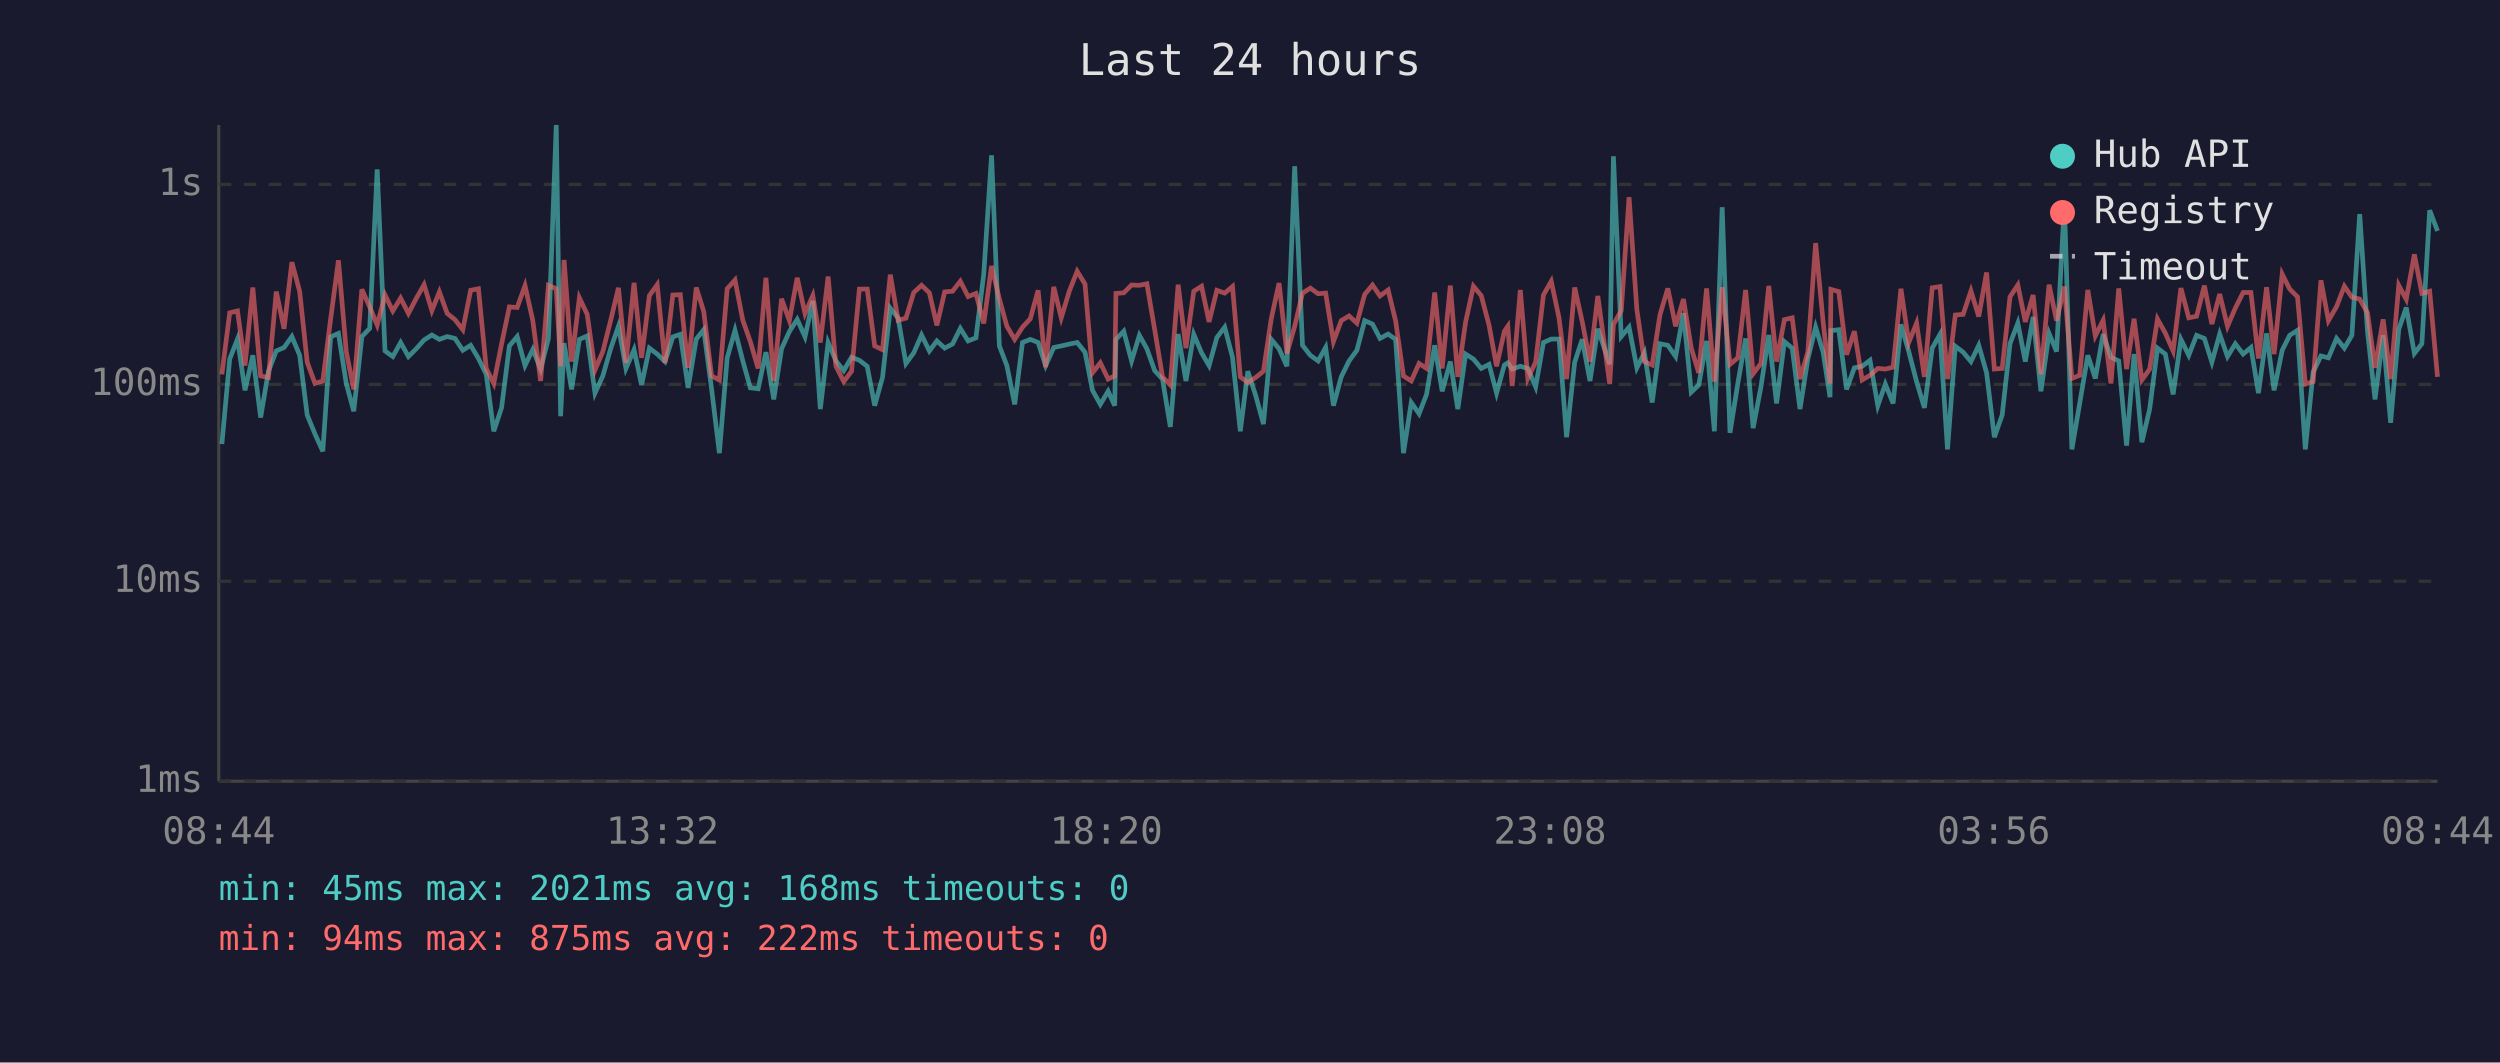
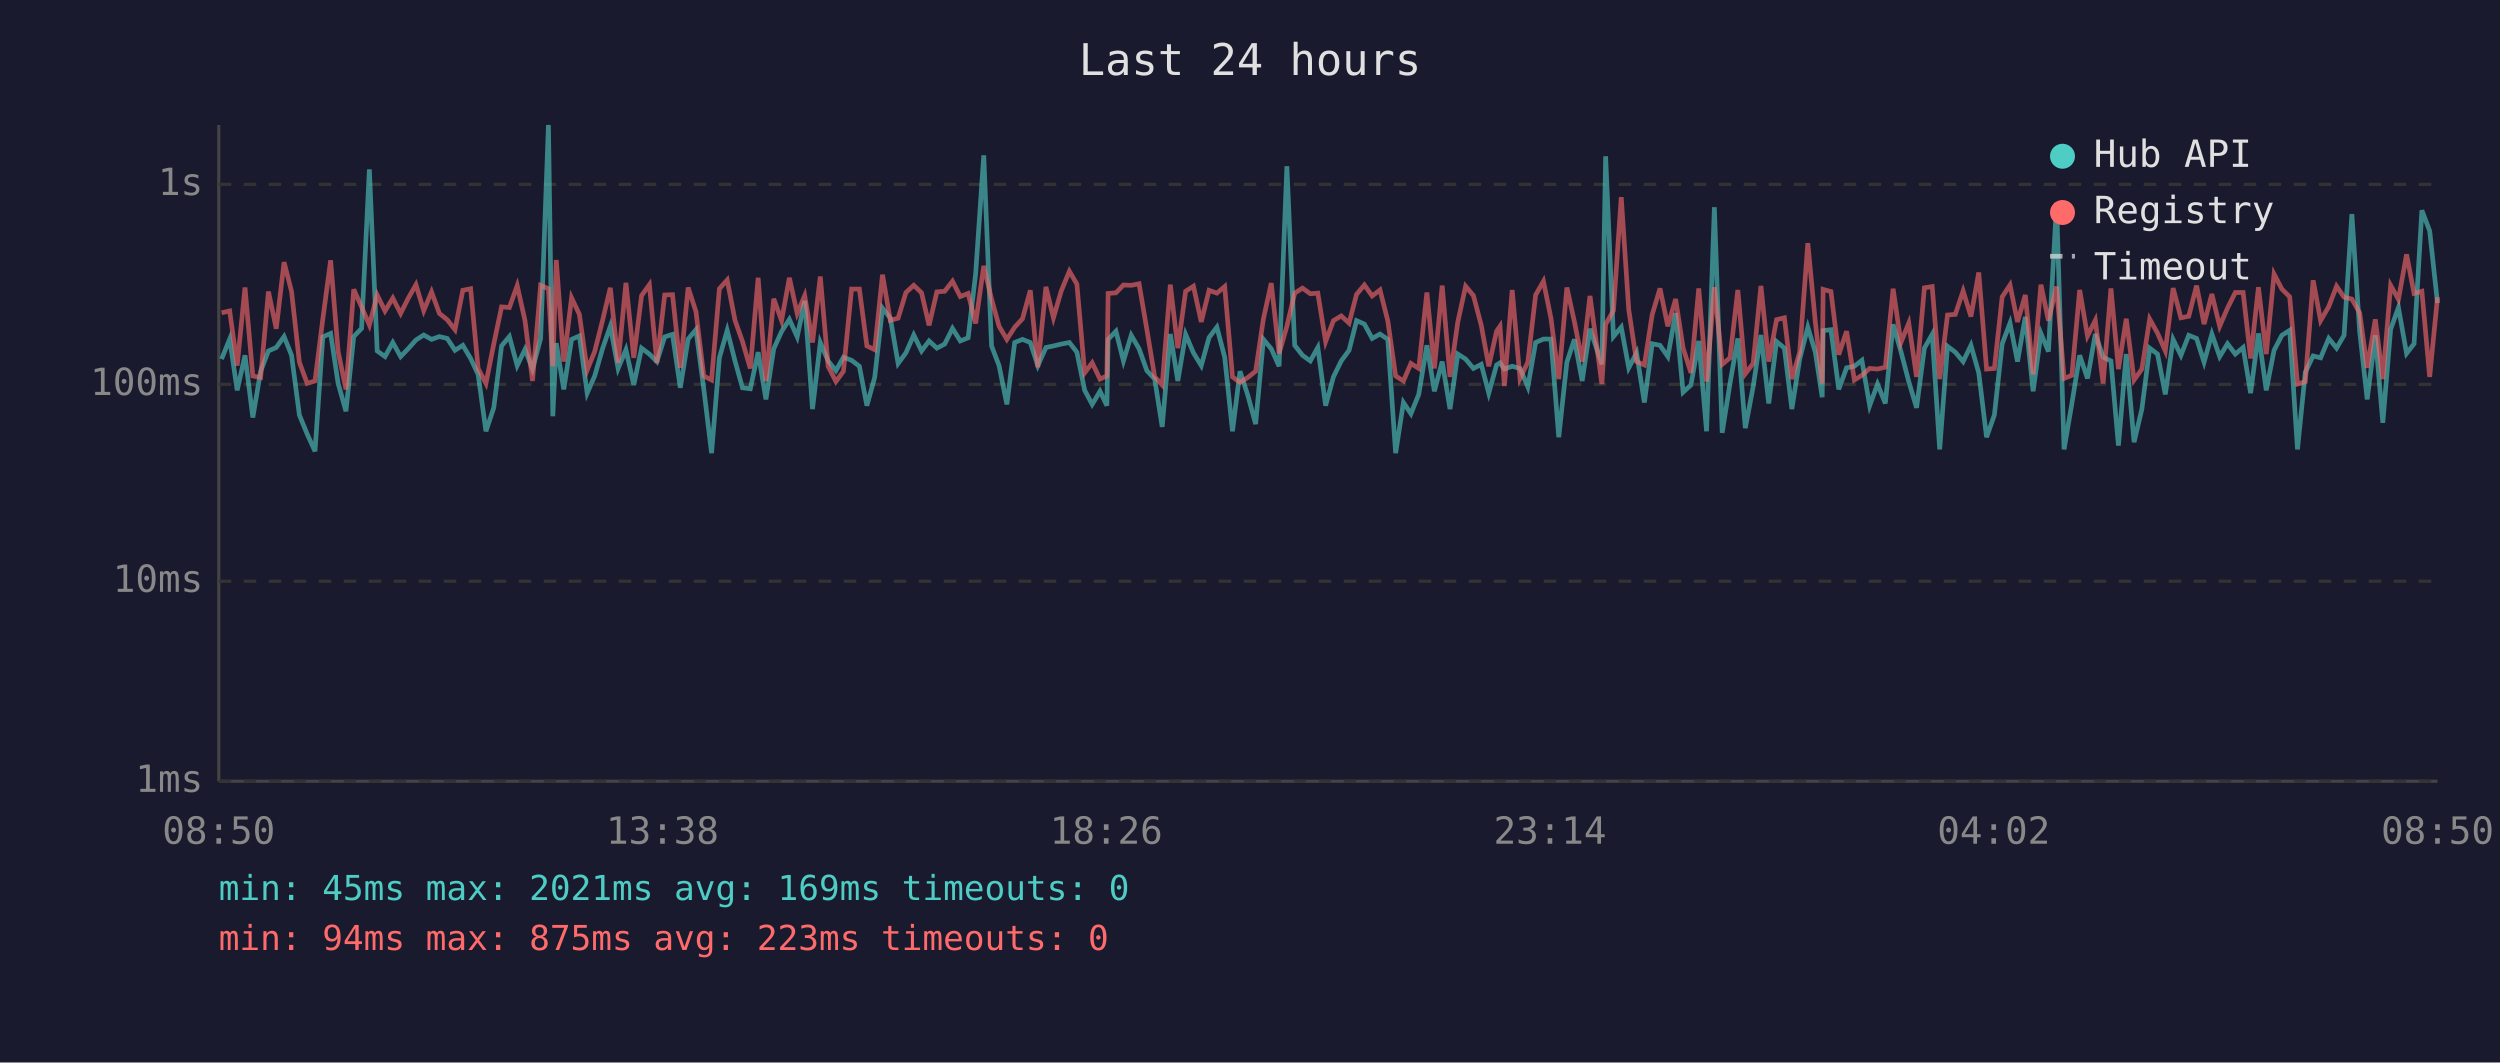
<svg xmlns="http://www.w3.org/2000/svg" viewBox="0 0 800 340" font-family="monospace" font-size="12">
  <rect width="800" height="340" fill="#1a1a2e" />
  <text x="400" y="24" fill="#e0e0e0" font-size="14" text-anchor="middle">Last 24 hours</text>
  <line x1="70" y1="40" x2="70" y2="250" stroke="#444" stroke-width="1" />
  <line x1="70" y1="250" x2="780" y2="250" stroke="#444" stroke-width="1" />
  <line x1="70" y1="250" x2="780" y2="250" stroke="#333" stroke-width="1" stroke-dasharray="4" />
  <text x="65" y="250" fill="#888" text-anchor="end" dominant-baseline="middle">1ms</text>
  <line x1="70" y1="186" x2="780" y2="186" stroke="#333" stroke-width="1" stroke-dasharray="4" />
  <text x="65" y="186" fill="#888" text-anchor="end" dominant-baseline="middle">10ms</text>
  <line x1="70" y1="123" x2="780" y2="123" stroke="#333" stroke-width="1" stroke-dasharray="4" />
  <text x="65" y="123" fill="#888" text-anchor="end" dominant-baseline="middle">100ms</text>
  <line x1="70" y1="59" x2="780" y2="59" stroke="#333" stroke-width="1" stroke-dasharray="4" />
  <text x="65" y="59" fill="#888" text-anchor="end" dominant-baseline="middle">1s</text>
-   <text x="70" y="270" fill="#888" text-anchor="middle">08:44</text>
-   <text x="212" y="270" fill="#888" text-anchor="middle">13:32</text>
-   <text x="354" y="270" fill="#888" text-anchor="middle">18:20</text>
-   <text x="496" y="270" fill="#888" text-anchor="middle">23:08</text>
-   <text x="638" y="270" fill="#888" text-anchor="middle">03:56</text>
-   <text x="780" y="270" fill="#888" text-anchor="middle">08:44</text>
-   <polyline points="71.0,142.1 73.5,114.9 76.0,108.5 78.4,124.9 80.9,113.7 83.4,133.6 85.9,118.8 88.4,112.3 90.9,111.2 93.4,107.7 95.9,113.7 98.3,132.8 100.8,138.9 103.3,144.4 105.8,107.8 108.3,106.7 110.8,122.7 113.2,131.6 115.8,107.7 118.3,105.1 120.7,54.2 123.2,112.3 125.7,114.1 128.2,109.6 130.7,114.1 133.2,111.6 135.7,108.8 138.2,107.2 140.6,108.6 143.1,107.7 145.6,108.3 148.1,112.1 150.6,110.5 153.1,114.7 155.6,119.8 158.0,138.0 160.5,130.5 163.0,110.7 165.5,107.7 168.0,117.0 170.5,111.8 173.0,118.1 175.5,108.3 178.0,40.0 179.4,133.2 180.5,109.8 182.9,124.6 185.4,108.6 187.9,107.5 190.4,125.8 192.9,120.3 195.4,111.6 197.9,104.4 200.3,117.9 202.9,111.9 205.3,123.2 207.8,111.4 210.3,113.3 212.8,115.7 215.3,107.8 217.7,107.0 220.2,124.1 222.8,108.5 225.2,105.5 227.7,124.4 230.2,145.0 232.7,114.5 235.2,105.7 237.7,115.5 240.1,124.1 242.6,124.4 245.1,112.7 247.6,127.8 250.1,111.6 252.6,106.1 255.1,102.2 257.6,107.8 260.1,96.3 262.5,130.9 265.0,109.6 267.5,115.5 270.0,118.6 272.5,114.3 275.0,115.3 277.5,117.2 279.9,129.8 282.4,120.8 284.9,98.6 287.4,101.8 289.9,116.3 292.4,112.9 294.9,107.2 297.4,112.3 299.8,109.1 302.3,111.4 304.8,110.1 307.3,105.1 309.8,109.1 312.3,108.1 314.8,87.7 317.3,49.7 319.8,110.7 322.2,117.0 324.7,129.4 327.2,109.6 329.7,108.6 332.2,109.6 334.6,117.0 337.2,111.2 339.6,110.7 342.2,110.1 344.7,109.6 347.2,112.7 349.6,124.9 352.1,129.4 354.6,125.2 356.7,129.8 357.1,108.6 359.6,106.0 362.1,115.5 364.6,107.3 367.0,111.6 369.5,118.6 372.0,121.3 374.5,136.6 377.0,106.9 379.5,121.9 382.0,107.0 384.5,112.9 386.9,117.0 389.4,108.0 391.9,104.7 394.4,114.3 396.9,138.0 399.3,118.8 401.8,126.5 404.3,135.7 406.8,108.6 409.3,111.6 411.8,117.2 414.3,53.2 416.8,110.5 419.3,113.7 421.8,115.5 424.2,111.2 426.7,129.8 429.2,120.6 431.7,115.5 434.2,112.1 436.7,102.6 439.2,103.7 441.6,108.3 444.2,106.9 446.6,108.6 449.1,145.0 451.6,128.8 454.1,132.4 456.5,126.2 459.1,110.5 461.5,125.2 464.1,115.7 466.5,130.9 469.0,113.3 471.5,114.9 474.0,117.9 476.5,116.6 478.9,125.8 481.4,116.8 482.5,116.1 483.9,118.1 486.5,117.2 488.9,117.9 491.4,123.8 493.9,109.6 496.4,108.5 498.9,108.5 501.3,139.9 503.9,115.9 506.3,108.6 508.8,121.9 511.3,105.2 515.1,116.6 516.3,50.0 518.8,107.7 521.3,104.7 523.8,117.7 526.2,112.9 528.7,128.8 531.2,110.0 533.7,110.5 536.2,114.1 538.7,100.2 541.2,125.5 543.6,123.2 546.1,109.1 548.6,138.0 551.1,66.3 553.6,138.5 556.1,122.7 558.6,108.3 561.0,137.0 563.5,123.8 566.0,107.2 568.5,129.1 571.0,109.3 573.5,111.4 576.0,130.9 578.5,114.9 581.0,104.7 583.4,112.7 585.6,127.1 585.9,105.8 588.4,105.5 590.9,124.6 593.4,117.7 595.9,117.2 598.4,115.3 600.9,129.8 603.3,122.9 605.8,129.1 608.3,103.8 610.8,112.5 613.3,122.1 615.8,130.5 618.3,111.4 620.8,107.0 623.2,143.8 625.7,110.8 628.2,112.7 630.7,115.7 633.2,110.5 635.7,119.3 638.2,139.9 640.7,132.8 643.2,110.0 645.7,103.4 648.1,115.7 650.6,101.4 653.1,125.2 655.7,106.7 658.1,112.5 660.6,64.9 663.0,143.8 665.5,129.1 668.1,113.7 670.5,121.1 673.0,106.9 675.5,114.3 678.0,115.5 680.5,142.6 682.9,113.3 685.4,141.5 687.9,130.9 690.4,111.4 692.9,113.3 695.4,126.2 697.9,108.6 700.4,113.7 702.9,107.3 705.4,108.3 707.8,115.9 710.3,106.9 712.8,114.1 715.3,110.0 717.8,113.3 720.3,111.2 722.7,125.8 725.3,106.7 727.7,124.9 730.3,112.1 732.7,107.3 735.2,105.7 737.7,143.8 740.2,119.1 742.7,113.9 745.1,114.5 747.7,108.3 750.2,111.4 752.6,107.3 755.1,68.5 757.6,106.1 760.0,127.8 762.6,107.3 765.0,135.3 767.6,105.4 770.0,98.4 772.6,113.1 775.0,110.0 777.5,67.3 780.0,73.9" fill="none" stroke="#4ecdc4" stroke-width="1.5" opacity="0.6" />
-   <polyline points="71.0,119.8 73.5,100.1 76.0,99.5 78.4,117.0 80.9,92.0 83.4,120.3 85.9,120.8 88.4,93.3 90.9,105.2 93.4,83.9 95.9,93.3 98.3,115.9 100.8,122.7 103.3,121.9 105.8,102.1 108.3,83.3 110.8,112.5 113.2,124.6 115.8,92.6 118.3,98.2 120.7,104.0 123.2,94.4 125.7,99.5 128.2,95.4 130.7,100.3 133.2,95.5 135.7,91.1 138.2,99.4 140.6,93.4 143.1,100.3 145.6,102.3 148.1,105.5 150.6,92.9 153.1,92.4 155.6,117.9 158.0,122.7 160.5,110.1 163.0,98.2 165.5,98.4 168.0,91.4 170.5,102.6 173.0,121.9 175.5,91.3 178.0,92.4 179.4,117.2 180.5,83.2 182.9,115.7 185.4,95.3 187.9,100.6 190.4,118.4 192.9,112.5 195.4,102.6 197.9,92.1 200.3,116.1 202.9,90.5 205.3,114.5 207.8,94.6 210.3,91.1 212.8,116.1 215.3,94.4 217.7,94.3 220.2,117.7 222.8,92.0 225.2,99.7 227.7,120.3 230.2,121.6 232.7,92.4 235.2,89.6 237.7,102.5 240.1,109.3 242.6,117.9 245.1,88.9 247.6,121.9 250.1,95.6 252.6,102.6 255.1,88.9 257.6,100.3 260.1,94.6 262.5,109.6 265.0,88.5 267.5,117.2 270.0,122.1 272.5,118.8 275.0,92.5 277.5,92.5 279.9,110.7 282.4,111.9 284.9,87.9 287.4,102.5 289.9,101.8 292.4,93.6 294.9,91.3 297.4,93.7 299.8,104.1 302.3,93.4 304.8,93.2 307.3,90.0 309.8,94.9 312.3,93.9 314.8,103.5 317.3,85.1 319.8,95.7 322.2,104.4 324.7,108.6 327.2,104.7 329.7,102.0 332.2,92.9 334.6,117.5 337.2,91.8 339.6,101.7 342.2,93.1 344.7,86.8 347.2,90.9 349.6,119.3 352.1,116.1 354.6,121.3 356.7,120.3 357.1,93.9 359.6,93.7 362.1,91.2 364.6,91.3 367.0,90.8 369.5,105.5 372.0,120.6 374.5,123.2 377.0,91.1 379.5,111.4 382.0,93.2 384.5,91.6 386.9,103.0 389.4,92.9 391.9,93.8 394.4,91.7 396.9,120.6 399.3,122.4 401.8,120.8 404.3,118.8 406.8,102.0 409.3,90.6 411.8,113.1 414.3,104.4 416.8,93.8 419.3,92.2 421.8,94.0 424.2,93.8 426.7,109.3 429.2,102.6 431.7,101.1 434.2,103.4 436.7,94.2 439.2,91.2 441.6,94.7 444.2,92.8 446.6,102.7 449.1,120.3 451.6,121.9 454.1,116.3 456.5,117.9 459.1,93.6 461.5,117.9 464.1,91.4 466.5,120.6 469.0,103.0 471.5,91.6 474.0,94.6 476.5,104.1 478.9,117.2 481.4,106.0 482.5,104.4 483.9,123.5 486.5,92.8 488.9,121.1 491.4,115.9 493.9,94.4 496.4,90.0 498.9,101.8 501.3,121.3 503.9,92.0 506.3,102.9 508.8,115.7 511.3,94.7 515.1,122.9 516.3,103.8 518.8,99.4 521.3,63.1 523.8,99.1 526.2,115.7 528.7,116.8 531.2,100.7 533.7,92.3 536.2,104.4 538.7,95.7 541.2,111.4 543.6,119.3 546.1,92.3 548.6,122.1 551.1,91.9 553.6,116.6 556.1,114.5 558.6,92.8 561.0,119.6 563.5,116.3 566.0,91.5 568.5,115.7 571.0,102.3 573.5,101.7 576.0,121.3 578.5,112.7 581.0,77.8 583.4,103.0 585.6,122.7 585.9,92.6 588.4,93.3 590.9,113.5 593.4,106.0 595.9,121.6 598.4,120.1 600.9,117.9 603.3,118.1 605.8,117.5 608.3,92.4 610.8,109.6 613.3,103.4 615.8,120.6 618.3,92.1 620.8,91.7 623.2,121.3 625.7,100.8 628.2,100.6 630.7,93.1 633.2,101.3 635.7,87.2 638.2,118.1 640.7,117.9 643.2,95.0 645.7,91.2 648.1,103.0 650.6,94.4 653.1,119.8 655.7,91.1 658.1,102.6 660.6,91.7 663.0,121.1 665.5,120.1 668.1,92.8 670.5,107.5 673.0,102.5 675.5,122.7 678.0,92.3 680.5,118.1 682.9,102.0 685.4,121.6 687.9,118.1 690.4,102.1 692.9,106.6 695.4,112.3 697.9,92.2 700.4,101.7 702.9,101.2 705.4,91.4 707.8,103.7 710.3,94.1 712.8,104.4 715.3,98.6 717.8,93.6 720.3,93.6 722.7,114.7 725.3,91.9 727.7,113.3 730.3,87.7 732.7,92.5 735.2,95.0 737.7,122.9 740.2,122.1 742.7,89.7 745.1,102.6 747.7,98.1 750.2,91.6 752.6,95.1 755.1,95.7 757.6,100.1 760.0,117.7 762.6,102.2 765.0,121.3 767.6,91.3 770.0,95.8 772.6,81.4 775.0,93.9 777.5,93.2 780.0,120.6" fill="none" stroke="#ff6b6b" stroke-width="1.5" opacity="0.6" />
+   <text x="70" y="270" fill="#888" text-anchor="middle">08:50</text>
+   <text x="212" y="270" fill="#888" text-anchor="middle">13:38</text>
+   <text x="354" y="270" fill="#888" text-anchor="middle">18:26</text>
+   <text x="496" y="270" fill="#888" text-anchor="middle">23:14</text>
+   <text x="638" y="270" fill="#888" text-anchor="middle">04:02</text>
+   <text x="780" y="270" fill="#888" text-anchor="middle">08:50</text>
+   <polyline points="70.9,114.9 73.5,108.5 75.9,124.9 78.4,113.7 80.9,133.6 83.4,118.8 85.9,112.3 88.4,111.2 90.9,107.7 93.3,113.7 95.8,132.8 98.3,138.9 100.8,144.4 103.3,107.8 105.8,106.7 108.2,122.7 110.7,131.6 113.2,107.7 115.7,105.1 118.2,54.2 120.7,112.3 123.2,114.1 125.7,109.6 128.2,114.1 130.6,111.6 133.1,108.8 135.6,107.2 138.1,108.6 140.6,107.7 143.1,108.3 145.6,112.1 148.1,110.5 150.6,114.7 153.0,119.8 155.5,138.0 158.0,130.5 160.5,110.7 163.0,107.7 165.5,117.0 168.0,111.8 170.4,118.1 173.0,108.3 175.5,40.0 176.9,133.2 178.0,109.8 180.4,124.6 182.9,108.6 185.4,107.5 187.9,125.8 190.3,120.3 192.8,111.6 195.3,104.4 197.8,117.9 200.3,111.9 202.8,123.2 205.3,111.4 207.8,113.3 210.2,115.7 212.7,107.8 215.2,107.0 217.7,124.1 220.2,108.5 222.7,105.5 225.2,124.4 227.7,145.0 230.2,114.5 232.7,105.7 235.2,115.5 237.6,124.1 240.1,124.4 242.6,112.7 245.1,127.8 247.6,111.6 250.1,106.1 252.6,102.2 255.1,107.8 257.5,96.3 260.0,130.9 262.5,109.6 265.0,115.5 267.5,118.6 269.9,114.3 272.5,115.3 275.0,117.2 277.4,129.8 279.9,120.8 282.4,98.6 284.9,101.8 287.4,116.3 289.9,112.9 292.4,107.2 294.9,112.3 297.3,109.1 299.8,111.4 302.3,110.1 304.8,105.1 307.3,109.1 309.8,108.1 312.2,87.7 314.8,49.7 317.3,110.7 319.7,117.0 322.2,129.4 324.7,109.6 327.2,108.6 329.7,109.6 332.1,117.0 334.7,111.2 337.1,110.7 339.6,110.1 342.2,109.6 344.6,112.7 347.1,124.9 349.5,129.4 352.0,125.2 354.2,129.8 354.6,108.6 357.1,106.0 359.5,115.5 362.0,107.3 364.5,111.6 367.0,118.6 369.5,121.3 371.9,136.6 374.5,106.9 376.9,121.9 379.4,107.0 381.9,112.9 384.4,117.0 386.9,108.0 389.4,104.7 391.9,114.3 394.4,138.0 396.8,118.8 399.3,126.5 401.8,135.7 404.3,108.6 406.8,111.6 409.3,117.2 411.8,53.2 414.3,110.5 416.8,113.7 419.3,115.5 421.7,111.2 424.2,129.8 426.7,120.6 429.2,115.5 431.7,112.1 434.1,102.6 436.6,103.7 439.1,108.3 441.6,106.9 444.1,108.6 446.6,145.0 449.1,128.8 451.5,132.4 454.0,126.2 456.6,110.5 459.0,125.2 461.5,115.7 464.0,130.9 466.5,113.3 469.0,114.9 471.5,117.9 474.0,116.6 476.4,125.8 478.9,116.8 480.0,116.1 481.4,118.1 483.9,117.2 486.4,117.9 488.9,123.8 491.4,109.6 493.9,108.5 496.3,108.5 498.8,139.9 501.4,115.9 503.8,108.6 506.3,121.9 508.8,105.2 512.6,116.6 513.8,50.0 516.3,107.7 518.8,104.7 521.2,117.7 523.7,112.9 526.2,128.8 528.7,110.0 531.2,110.5 533.7,114.1 536.2,100.2 538.6,125.5 541.1,123.2 543.6,109.1 546.1,138.0 548.6,66.3 551.1,138.5 553.6,122.7 556.1,108.3 558.5,137.0 561.0,123.8 563.5,107.2 566.0,129.1 568.5,109.3 571.0,111.4 573.4,130.9 575.9,114.9 578.5,104.7 580.9,112.7 583.1,127.1 583.4,105.8 585.9,105.5 588.4,124.6 590.9,117.7 593.4,117.2 595.8,115.3 598.3,129.8 600.8,122.9 603.3,129.1 605.8,103.8 608.3,112.5 610.8,122.1 613.3,130.5 615.8,111.4 618.3,107.0 620.7,143.8 623.2,110.8 625.7,112.7 628.2,115.7 630.7,110.5 633.2,119.3 635.7,139.9 638.2,132.8 640.7,110.0 643.2,103.4 645.6,115.7 648.1,101.4 650.6,125.2 653.1,106.7 655.5,112.5 658.1,64.9 660.5,143.8 663.0,129.1 665.5,113.7 668.0,121.1 670.5,106.9 673.0,114.3 675.5,115.5 677.9,142.6 680.4,113.3 682.9,141.5 685.4,130.9 687.9,111.4 690.4,113.3 692.9,126.2 695.4,108.6 697.9,113.7 700.4,107.3 702.9,108.3 705.3,115.9 707.8,106.9 710.3,114.1 712.8,110.0 715.3,113.3 717.8,111.2 720.2,125.8 722.7,106.7 725.2,124.9 727.7,112.1 730.2,107.3 732.7,105.7 735.2,143.8 737.7,119.1 740.2,113.9 742.6,114.5 745.2,108.3 747.7,111.4 750.1,107.3 752.6,68.5 755.1,106.1 757.5,127.8 760.1,107.3 762.5,135.3 765.0,105.4 767.5,98.4 770.1,113.1 772.5,110.0 775.0,67.3 777.5,73.9 780.0,97.0" fill="none" stroke="#4ecdc4" stroke-width="1.5" opacity="0.6" />
+   <polyline points="70.9,100.1 73.5,99.5 75.9,117.0 78.4,92.0 80.9,120.3 83.4,120.8 85.9,93.3 88.4,105.2 90.9,83.9 93.3,93.3 95.8,115.9 98.3,122.7 100.8,121.9 103.3,102.1 105.8,83.3 108.2,112.5 110.7,124.6 113.2,92.6 115.7,98.2 118.2,104.0 120.7,94.4 123.2,99.5 125.7,95.4 128.2,100.3 130.6,95.5 133.1,91.1 135.6,99.4 138.1,93.4 140.6,100.3 143.1,102.3 145.6,105.5 148.1,92.9 150.6,92.4 153.0,117.9 155.5,122.7 158.0,110.1 160.5,98.2 163.0,98.4 165.5,91.4 168.0,102.6 170.4,121.9 173.0,91.3 175.5,92.4 176.9,117.2 178.0,83.2 180.4,115.7 182.9,95.3 185.4,100.6 187.9,118.4 190.3,112.5 192.8,102.6 195.3,92.1 197.8,116.1 200.3,90.5 202.8,114.5 205.3,94.6 207.8,91.1 210.2,116.1 212.7,94.4 215.2,94.3 217.7,117.7 220.2,92.0 222.7,99.7 225.2,120.3 227.7,121.6 230.2,92.4 232.7,89.6 235.2,102.5 237.6,109.3 240.1,117.9 242.6,88.9 245.1,121.9 247.6,95.6 250.1,102.6 252.6,88.9 255.1,100.3 257.5,94.6 260.0,109.6 262.5,88.5 265.0,117.2 267.5,122.1 269.9,118.8 272.5,92.5 275.0,92.5 277.4,110.7 279.9,111.9 282.4,87.9 284.9,102.5 287.4,101.8 289.9,93.6 292.4,91.3 294.9,93.7 297.3,104.1 299.8,93.4 302.3,93.2 304.8,90.0 307.3,94.9 309.8,93.9 312.2,103.5 314.8,85.1 317.3,95.7 319.7,104.4 322.2,108.6 324.7,104.7 327.2,102.0 329.7,92.9 332.1,117.5 334.7,91.8 337.1,101.7 339.6,93.1 342.2,86.8 344.6,90.9 347.1,119.3 349.5,116.1 352.0,121.3 354.2,120.3 354.6,93.9 357.1,93.7 359.5,91.2 362.0,91.3 364.5,90.8 367.0,105.5 369.5,120.6 371.9,123.2 374.5,91.1 376.9,111.4 379.4,93.2 381.9,91.6 384.4,103.0 386.9,92.9 389.4,93.8 391.9,91.7 394.4,120.6 396.8,122.4 399.3,120.8 401.8,118.8 404.3,102.0 406.8,90.6 409.3,113.1 411.8,104.4 414.3,93.8 416.8,92.2 419.3,94.0 421.7,93.8 424.2,109.3 426.7,102.6 429.2,101.1 431.7,103.4 434.1,94.2 436.6,91.2 439.1,94.7 441.6,92.8 444.1,102.7 446.6,120.3 449.1,121.9 451.5,116.3 454.0,117.9 456.6,93.6 459.0,117.9 461.5,91.4 464.0,120.6 466.5,103.0 469.0,91.6 471.5,94.6 474.0,104.1 476.4,117.2 478.9,106.0 480.0,104.4 481.4,123.5 483.9,92.8 486.4,121.1 488.9,115.9 491.4,94.4 493.9,90.0 496.3,101.8 498.8,121.3 501.4,92.0 503.8,102.9 506.3,115.7 508.8,94.7 512.6,122.9 513.8,103.8 516.3,99.4 518.8,63.1 521.2,99.1 523.7,115.7 526.2,116.8 528.7,100.7 531.2,92.3 533.7,104.4 536.2,95.7 538.6,111.4 541.1,119.3 543.6,92.3 546.1,122.1 548.6,91.9 551.1,116.6 553.6,114.5 556.1,92.8 558.5,119.6 561.0,116.3 563.5,91.5 566.0,115.7 568.5,102.3 571.0,101.7 573.4,121.3 575.9,112.7 578.5,77.8 580.9,103.0 583.1,122.7 583.4,92.6 585.9,93.3 588.4,113.5 590.9,106.0 593.4,121.6 595.8,120.1 598.3,117.9 600.8,118.1 603.3,117.5 605.8,92.4 608.3,109.6 610.8,103.4 613.3,120.6 615.8,92.1 618.3,91.7 620.7,121.3 623.2,100.8 625.7,100.6 628.2,93.1 630.7,101.3 633.2,87.2 635.7,118.1 638.2,117.9 640.7,95.0 643.2,91.2 645.6,103.0 648.1,94.4 650.6,119.8 653.1,91.1 655.5,102.6 658.1,91.7 660.5,121.1 663.0,120.1 665.5,92.8 668.0,107.5 670.5,102.5 673.0,122.7 675.5,92.3 677.9,118.1 680.4,102.0 682.9,121.6 685.4,118.1 687.9,102.1 690.4,106.6 692.9,112.3 695.4,92.2 697.9,101.7 700.4,101.2 702.9,91.4 705.3,103.7 707.8,94.1 710.3,104.4 712.8,98.6 715.3,93.6 717.8,93.6 720.2,114.7 722.7,91.9 725.2,113.3 727.7,87.7 730.2,92.5 732.7,95.0 735.2,122.9 737.7,122.1 740.2,89.7 742.6,102.6 745.2,98.1 747.7,91.6 750.1,95.1 752.6,95.7 755.1,100.1 757.5,117.7 760.1,102.2 762.5,121.3 765.0,91.3 767.5,95.8 770.1,81.4 772.5,93.9 775.0,93.2 777.5,120.6 780.0,95.1" fill="none" stroke="#ff6b6b" stroke-width="1.5" opacity="0.6" />
  <circle cx="660" cy="50" r="4" fill="#4ecdc4" />
  <text x="670" y="50" fill="#e0e0e0" dominant-baseline="middle">Hub API</text>
  <circle cx="660" cy="68" r="4" fill="#ff6b6b" />
  <text x="670" y="68" fill="#e0e0e0" dominant-baseline="middle">Registry</text>
  <line x1="656" y1="82" x2="664" y2="82" stroke="#e0e0e0" stroke-width="1.5" stroke-dasharray="4,3" opacity="0.7" />
  <text x="670" y="86" fill="#e0e0e0" dominant-baseline="middle">Timeout</text>
-   <text x="70" y="288" fill="#4ecdc4" font-size="11">min: 45ms  max: 2021ms  avg: 168ms  timeouts: 0</text>
-   <text x="70" y="304" fill="#ff6b6b" font-size="11">min: 94ms  max: 875ms  avg: 222ms  timeouts: 0</text>
+   <text x="70" y="288" fill="#4ecdc4" font-size="11">min: 45ms  max: 2021ms  avg: 169ms  timeouts: 0</text>
+   <text x="70" y="304" fill="#ff6b6b" font-size="11">min: 94ms  max: 875ms  avg: 223ms  timeouts: 0</text>
</svg>
